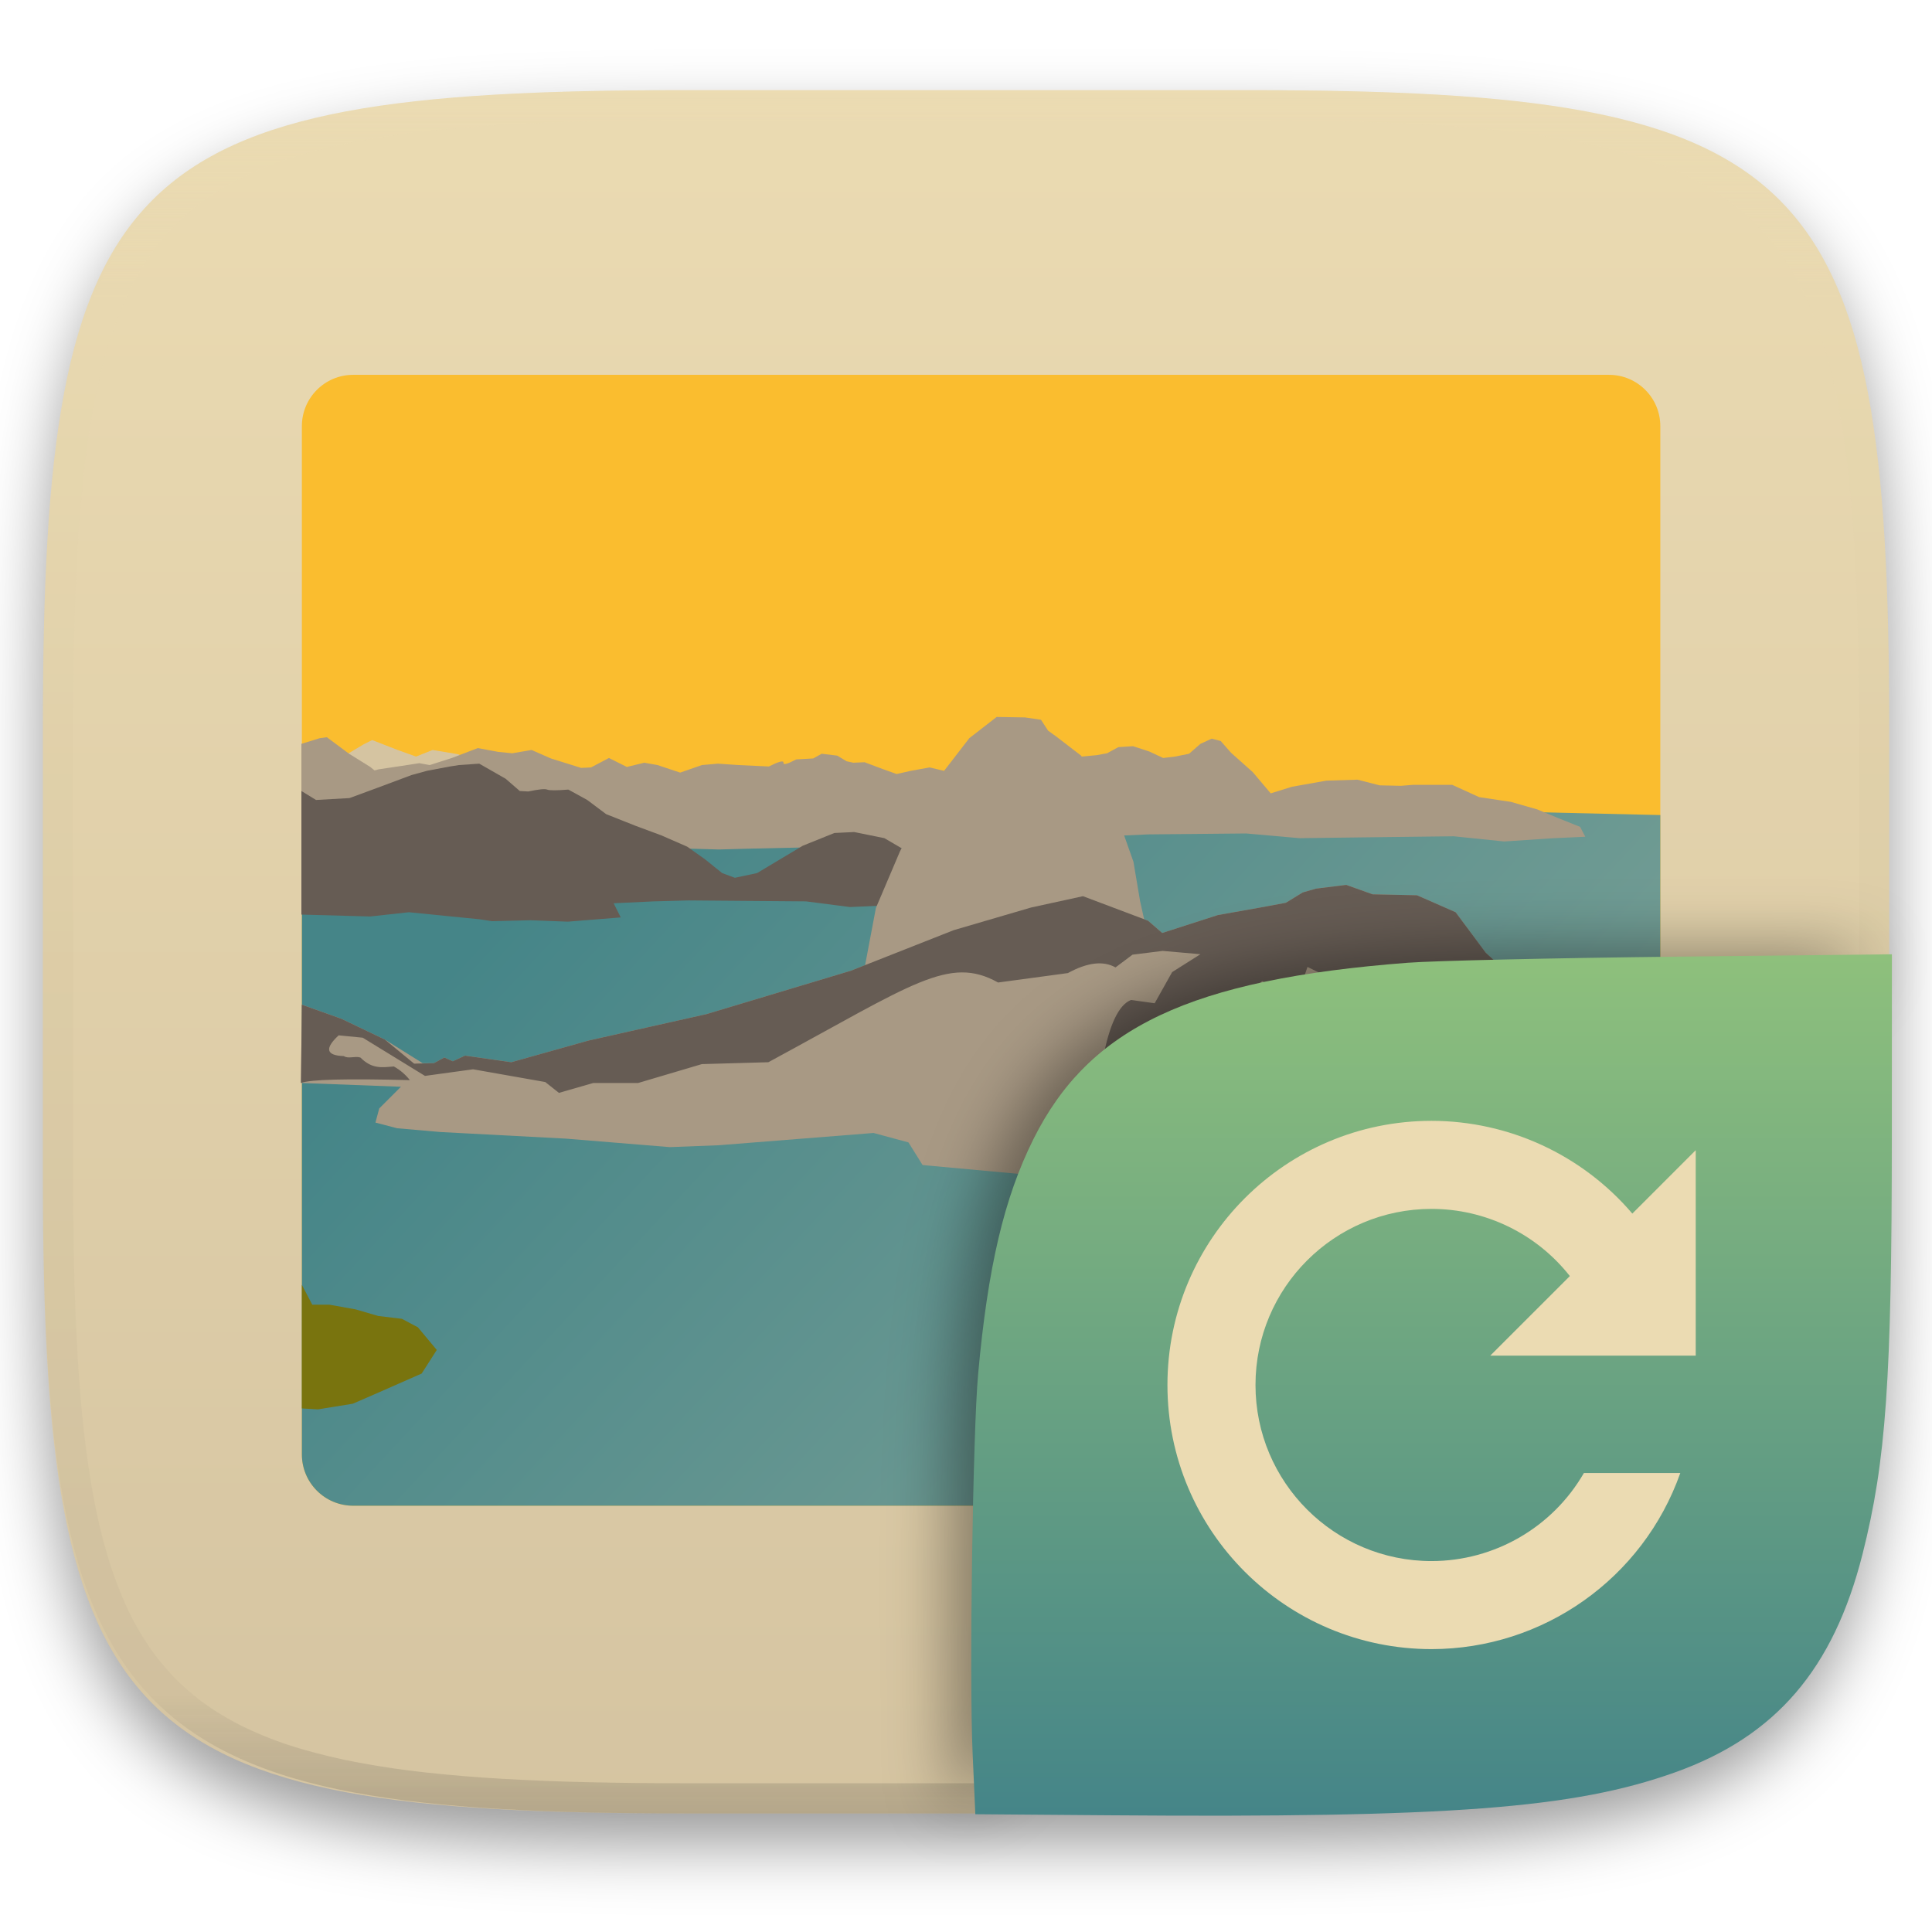
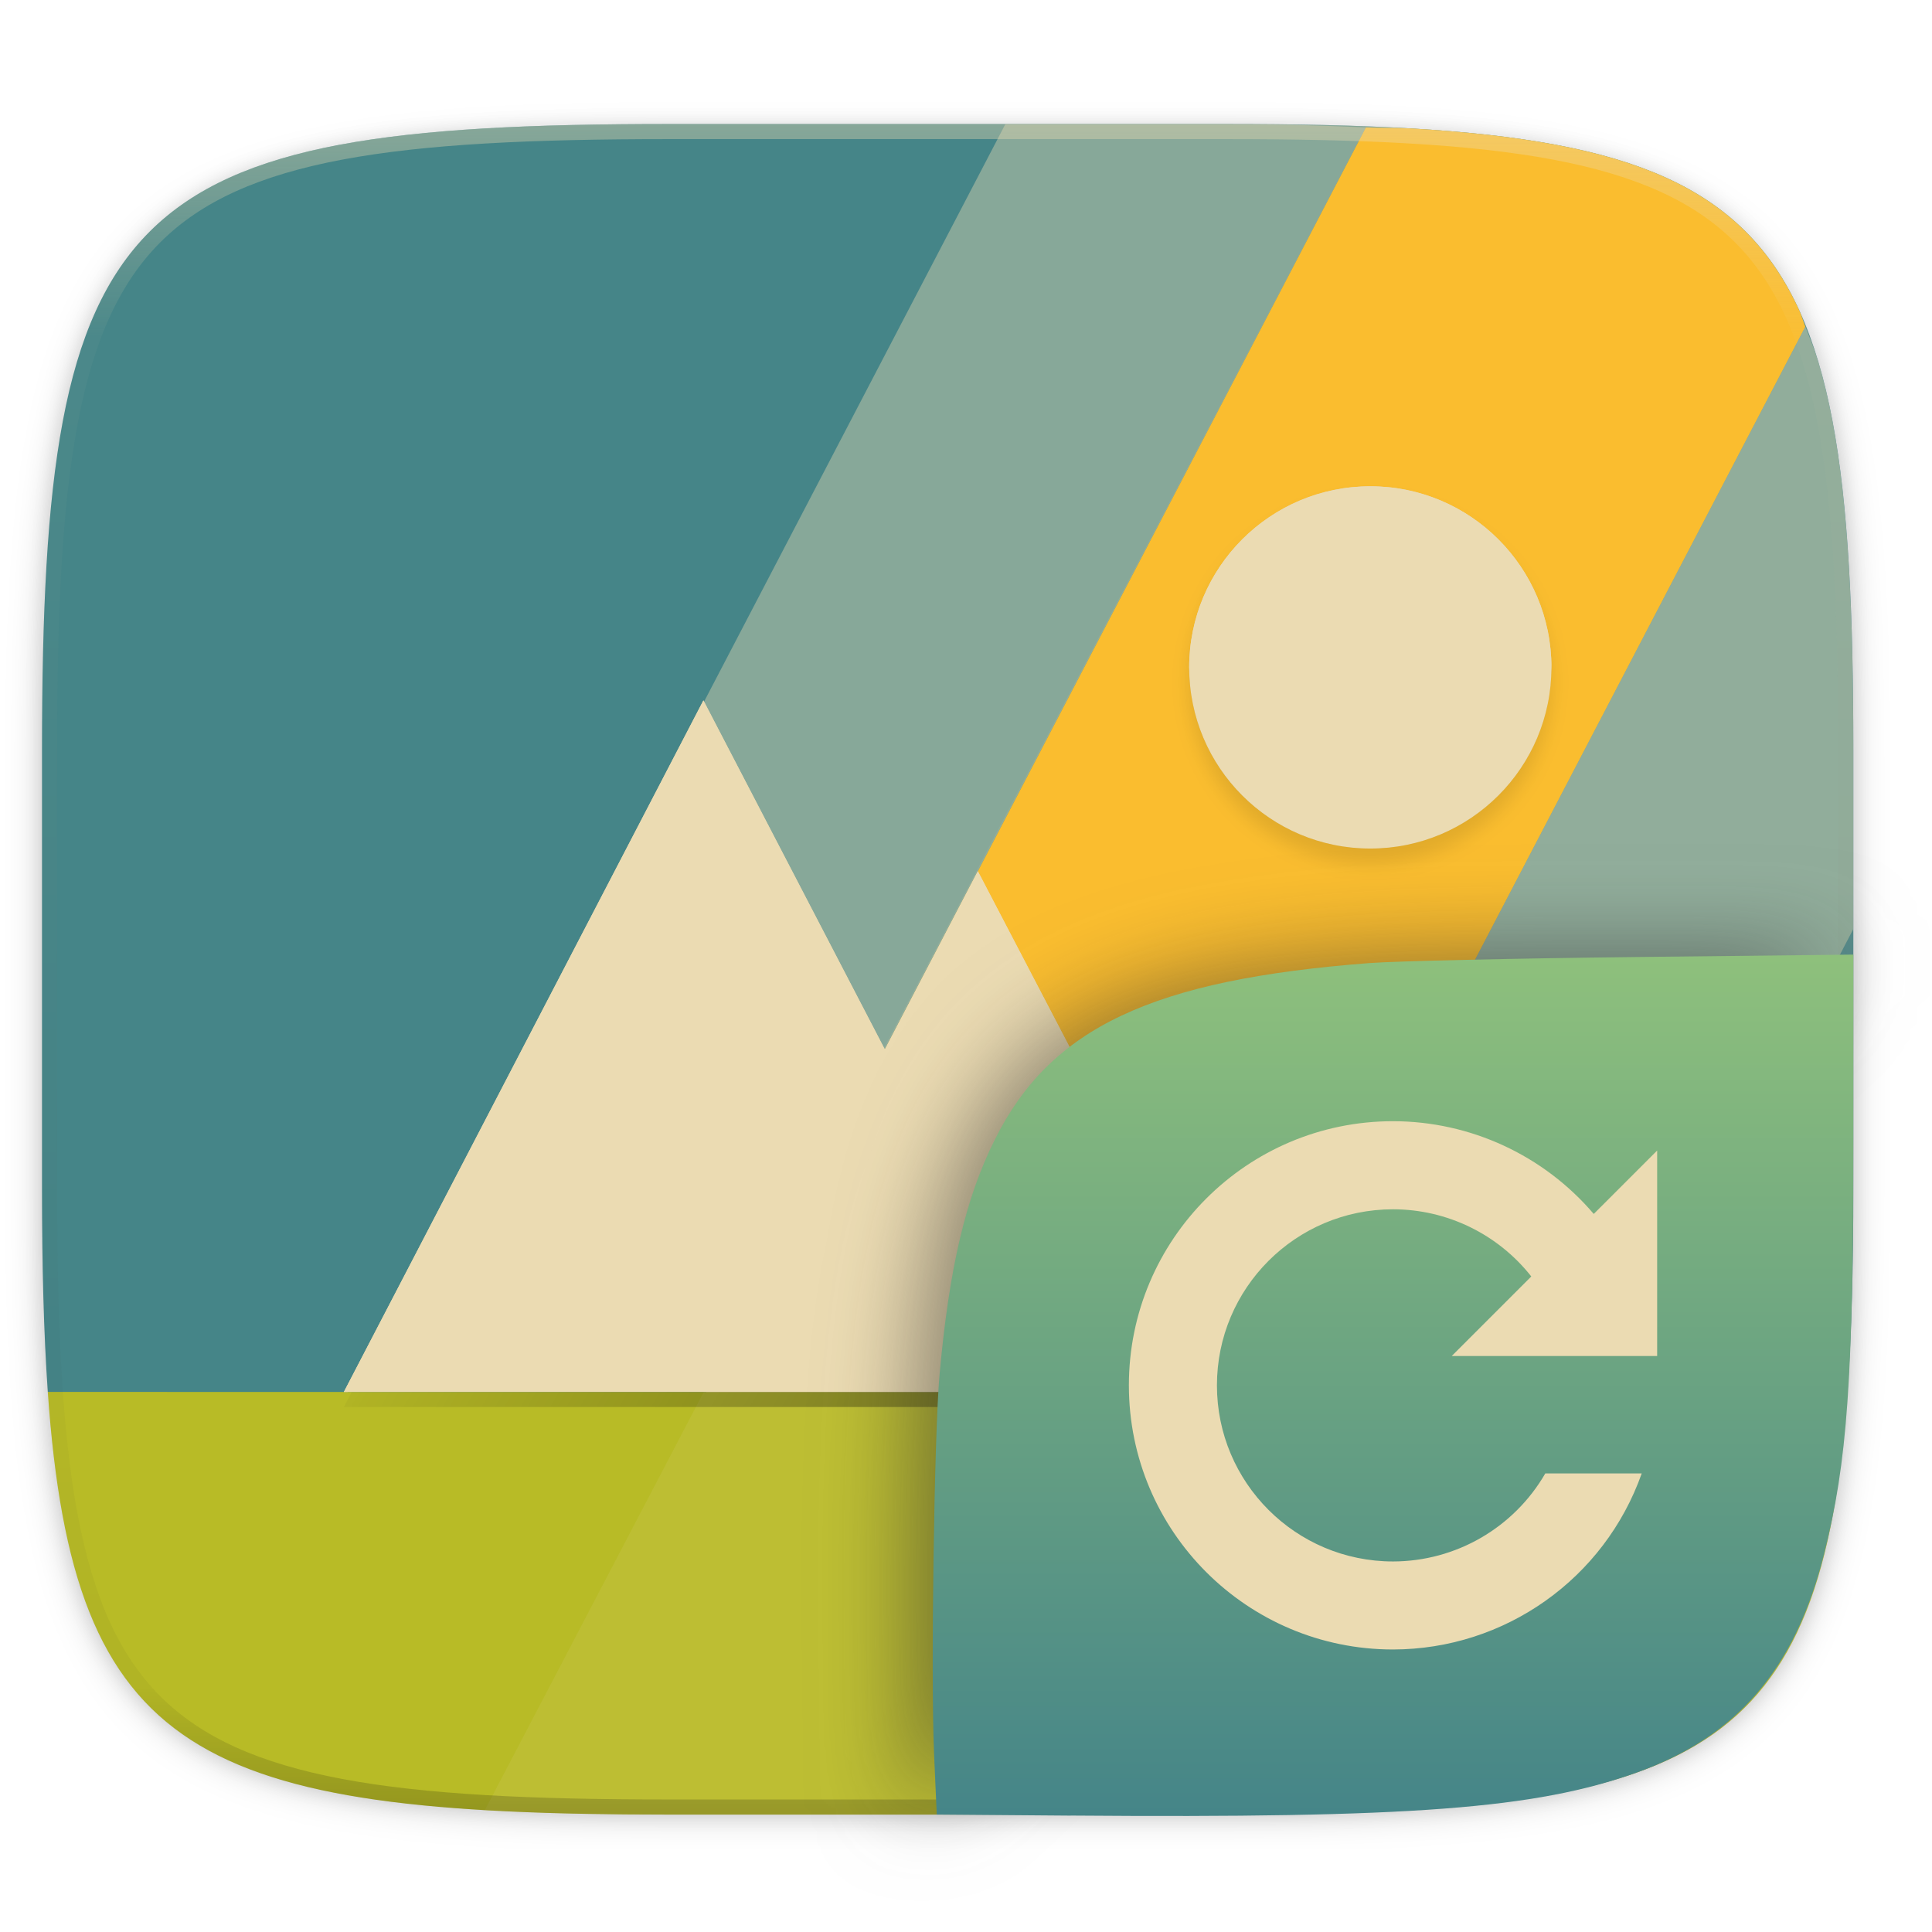
- <svg xmlns="http://www.w3.org/2000/svg" style="isolation:isolate" width="256" height="256" viewBox="0 0 256 256">
-   <defs>
-     <filter id="nokNvj3TycFSVCuvREB9ZW9WfxyQ8oE5" width="400%" height="400%" x="-200%" y="-200%" color-interpolation-filters="sRGB" filterUnits="objectBoundingBox">
-       <feGaussianBlur in="SourceGraphic" stdDeviation="4.294" />
-       <feOffset dx="0" dy="4" result="pf_100_offsetBlur" />
-       <feFlood flood-opacity=".4" />
-       <feComposite in2="pf_100_offsetBlur" operator="in" result="pf_100_dropShadow" />
-       <feBlend in="SourceGraphic" in2="pf_100_dropShadow" mode="normal" />
+ <svg xmlns="http://www.w3.org/2000/svg" width="256" height="256" viewBox="0 0 67.73 67.73" version="1.1" id="svg76">
+   <defs id="defs38">
+     <filter id="h" x="-.06" y="-.06" width="1.12" height="1.12" color-interpolation-filters="sRGB">
+       <feGaussianBlur stdDeviation="1.2" id="feGaussianBlur2" />
+     </filter>
+     <linearGradient id="g" x1="128" x2="185.544" y1="100" y2="133.849" gradientTransform="translate(-26.432 -38.432)" gradientUnits="userSpaceOnUse">
+       <stop offset="0" stop-opacity="0" id="stop5" />
+       <stop offset="1" id="stop7" />
+     </linearGradient>
+     <linearGradient id="f" x1="128" x2="264" y1="100" y2="180" gradientTransform="translate(-26.432 -40.432)" gradientUnits="userSpaceOnUse">
+       <stop offset="0" stop-opacity="0" id="stop10" />
+       <stop offset=".423" id="stop12" />
+       <stop offset="1" stop-opacity="0" id="stop14" />
+     </linearGradient>
+     <linearGradient id="e" x1="296" x2="296" y1="-212" y2="236" gradientUnits="userSpaceOnUse">
+       <stop offset="0" stop-color="#ebdbb2" id="stop17" />
+       <stop offset=".125" stop-color="#ebdbb2" stop-opacity=".098" id="stop19" />
+       <stop offset=".925" stop-opacity=".098" id="stop21" />
+       <stop offset="1" stop-opacity=".498" id="stop23" />
+     </linearGradient>
+     <clipPath id="d">
+       <path d="M361.938-212C507.235-212 528-191.287 528-46.125v116.25C528 215.286 507.235 236 361.937 236H214.063C68.766 236 48 215.286 48 70.125v-116.25C48-191.287 68.765-212 214.063-212z" fill="#b16286" id="path26" />
+     </clipPath>
+     <clipPath id="c">
+       <path d="M115.031 44C42.383 44 32 54.357 32 126.938v58.124c0 10.166.218 19.071.768 26.938 3.376 48.3 19.79 56 82.263 56h73.938c62.473 0 78.887-7.7 82.263-56 .55-7.867.768-16.772.768-26.938v-58.125C272 54.358 261.617 44 188.969 44z" fill="#ebdbb2" id="path29" />
+     </clipPath>
+     <filter id="b" x="-.02" y="-.03" width="1.046" height="1.05" color-interpolation-filters="sRGB">
+       <feGaussianBlur stdDeviation="2.32" id="feGaussianBlur32" />
+     </filter>
+     <filter id="a" x="-.01" y="-.01" width="1.023" height="1.025" color-interpolation-filters="sRGB">
+       <feGaussianBlur stdDeviation="1.16" id="feGaussianBlur35" />
+     </filter>
+     <linearGradient id="_lgradient_22" x1="0.5" x2="0.5" y1="0" y2="1" gradientTransform="matrix(32.2736,0,0,30.19866,32.69799,33.46621)" gradientUnits="userSpaceOnUse">
+       <stop offset="0%" style="stop-color:#8ec07c" id="stop80" />
+       <stop offset="100%" style="stop-color:#458588" id="stop82" />
+     </linearGradient>
+     <filter style="color-interpolation-filters:sRGB" id="filter3872" x="-0.104" width="1.209" y="-0.112" height="1.224">
+       <feGaussianBlur stdDeviation="1.41" id="feGaussianBlur3874" />
+     </filter>
+     <filter style="color-interpolation-filters:sRGB" id="filter1412" x="-0.118" width="1.235" y="-0.127" height="1.255">
+       <feGaussianBlur stdDeviation="1.602" id="feGaussianBlur1414" />
    </filter>
  </defs>
-   <g filter="url(#nokNvj3TycFSVCuvREB9ZW9WfxyQ8oE5)">
-     <linearGradient id="_lgradient_18" x1="0" x2="0" y1="0" y2="1" gradientTransform="matrix(244.6483,0,0,228.3384,5.68,11.9516)" gradientUnits="userSpaceOnUse">
-       <stop offset="0%" style="stop-color:#ebdbb2" />
-       <stop offset="100%" style="stop-color:#d5c4a1" />
-     </linearGradient>
-     <path fill="url(#_lgradient_18)" d="M 165.689 11.952 C 239.745 11.952 250.328 22.509 250.328 96.495 L 250.328 155.746 C 250.328 229.733 239.745 240.29 165.689 240.29 L 90.319 240.29 C 16.264 240.29 5.68 229.733 5.68 155.746 L 5.68 96.495 C 5.68 22.509 16.264 11.952 90.319 11.952 L 165.689 11.952 Z" />
+   <g transform="translate(3.834 -1.413) scale(.12974)" id="g74">
+     <path transform="matrix(2.0393 0 0 2.0393 -29.555 37.126)" d="M162.537 3.568c72.648 0 83.031 10.357 83.031 82.938v58.125c0 72.58-10.383 82.937-83.031 82.937H88.599c-72.648 0-83.031-10.357-83.031-82.937V86.506c0-72.581 10.383-82.938 83.031-82.938z" filter="url(#a)" opacity=".1" id="path40" />
+     <path transform="matrix(2.0393 0 0 2.0393 -29.555 10.892)" d="M5.568 101.37v56.124c0 9.073.162 17.173.588 24.402.213 3.615.493 7.012.85 10.204.357 3.191.793 6.18 1.32 8.974s1.145 5.396 1.867 7.819c.723 2.422 1.548 4.664 2.49 6.74.943 2.075 2.004 3.982 3.192 5.736s2.505 3.355 3.965 4.813a32.687 32.687 0 0 0 4.818 3.959 38.848 38.848 0 0 0 5.744 3.187c2.078.941 4.323 1.765 6.748 2.486 2.425.722 5.03 1.34 7.827 1.866 2.797.526 5.787.961 8.982 1.318 3.195.357 6.597.635 10.215.848 7.236.425 15.345.586 24.426.586h73.937c9.081 0 17.19-.161 24.426-.586a195.72 195.72 0 0 0 10.213-.848c3.195-.357 6.185-.792 8.982-1.318 2.798-.527 5.403-1.144 7.828-1.866 2.425-.72 4.67-1.545 6.748-2.486 2.078-.941 3.988-2 5.745-3.187a32.67 32.67 0 0 0 4.816-3.96 32.682 32.682 0 0 0 3.967-4.812c1.188-1.754 2.246-3.66 3.19-5.736s1.77-4.318 2.491-6.74c.723-2.423 1.34-5.024 1.868-7.819a121.39 121.39 0 0 0 1.32-8.974c.357-3.192.637-6.589.85-10.204.425-7.229.587-15.33.587-24.402V101.37c0-72.58-10.382-82.937-83.03-82.937H88.6c-72.649 0-83.032 10.356-83.032 82.937z" filter="url(#b)" opacity=".2" id="path42" />
+     <path d="M151.126 44.402C2.973 44.402-18.2 65.522-18.2 213.537v118.535c0 20.731.444 38.89 1.565 54.934l31.064 16.315h424.176l31.064-16.315c1.121-16.043 1.565-34.203 1.565-54.934V213.537c0-148.014-21.173-169.135-169.326-169.135z" fill="#458588" id="path44" />
+     <path d="M-16.635 387.006c6.886 98.5 40.36 114.201 167.761 114.201h150.782c127.402 0 160.875-15.7 167.76-114.2H31.764z" fill="#b8bb26" id="path46" />
+     <g transform="matrix(2.0393 0 0 2.0393 -83.458 -45.327)" clip-path="url(#c)" id="g56">
+       <path d="M90.682 267.416c7.22.422 15.297.584 24.35.584h73.937c9.081 0 17.19-.161 24.426-.586a195.72 195.72 0 0 0 10.213-.848c3.195-.357 6.185-.792 8.982-1.318 2.798-.527 5.403-1.144 7.828-1.866 2.425-.72 4.67-1.545 6.748-2.486 2.078-.941 3.988-2 5.745-3.187a32.67 32.67 0 0 0 4.816-3.96 32.682 32.682 0 0 0 3.967-4.812c1.188-1.754 2.246-3.66 3.19-5.736s1.77-4.318 2.491-6.74c.723-2.423 1.34-5.024 1.868-7.819a121.39 121.39 0 0 0 1.32-8.974c.357-3.192.637-6.589.85-10.204.425-7.229.587-15.33.587-24.402v-58.125c0-9.072-.162-17.173-.588-24.402-.212-3.615-.492-7.011-.85-10.203s-.792-6.179-1.32-8.973c-.527-2.794-1.144-5.396-1.867-7.818s-1.55-4.665-2.492-6.74-2-3.985-3.19-5.739a32.666 32.666 0 0 0-3.966-4.81 32.683 32.683 0 0 0-4.816-3.961 38.842 38.842 0 0 0-5.745-3.186c-2.077-.941-4.323-1.767-6.748-2.488-2.425-.721-5.03-1.34-7.828-1.865a121.754 121.754 0 0 0-8.982-1.319 195.803 195.803 0 0 0-10.213-.845c-1.778-.105-4.117-.07-6.002-.145L90.682 267.416z" fill="#ebdbb2" opacity=".1" id="path48" />
+       <path d="M207.42 44.443c-5.793-.228-11.591-.443-18.45-.443h-29.317L72 212h48l87.42-167.557z" fill="#ebdbb2" opacity="0.4" id="path50" />
+       <path d="M265.643 70.853c-.266-.663-.473-1.42-.76-2.053a38.779 38.779 0 0 0-3.19-5.738 32.666 32.666 0 0 0-3.966-4.81 32.683 32.683 0 0 0-4.816-3.961 38.842 38.842 0 0 0-5.745-3.186c-2.077-.941-4.323-1.767-6.748-2.488-2.425-.721-5.03-1.34-7.828-1.865a121.754 121.754 0 0 0-8.982-1.319 195.803 195.803 0 0 0-10.213-.845c-1.77-.104-4.099-.071-5.975-.145L120 212h72l73.643-141.147z" fill="#fabd2f" id="path52" />
+       <path d="M272 150.666v-23.729c0-9.072-.162-17.173-.588-24.402-.212-3.615-.492-7.011-.85-10.203s-.792-6.179-1.32-8.973c-.527-2.794-1.144-5.396-1.867-7.818-.502-1.685-1.125-3.173-1.732-4.688L192 212h48l32-61.334z" fill="#ebdbb2" opacity="0.4" id="path54" />
+     </g>
+     <path transform="matrix(1.01965 0 0 1.01965 -67.143 260.569)" d="M361.938-212C507.235-212 528-191.287 528-46.125v116.25C528 215.286 507.235 236 361.937 236H214.063C68.766 236 48 215.286 48 70.125v-116.25C48-191.287 68.765-212 214.063-212z" clip-path="url(#d)" fill="none" opacity=".4" stroke-linecap="round" stroke-linejoin="round" stroke-width="8" stroke="url(#e)" id="path58" />
+     <path transform="matrix(2.0393 0 0 2.0393 -29.555 37.126)" d="M181.568 51.568a24 24 0 0 0-24 24 24 24 0 0 0 24 24 24 24 0 0 0 24-24 24 24 0 0 0-24-24zM93.203 79.939l-47.635 91.629h120l-36-69-12.322 23.62z" fill="url(#f)" filter="url(#filter1117)" opacity=".1" id="path60" />
+     <path transform="matrix(2.0393 0 0 2.0393 -29.555 37.126)" d="M93.203 81.94l-47.635 91.628h120l-36-69-12.322 23.62z" fill="url(#g)" filter="url(#filter1101)" opacity=".3" id="path62" />
+     <path d="M63.372 387.006l97.143-186.858 97.143 186.858z" fill="#ebdbb2" id="path64" />
+     <path d="M161.26 387.006l73.414-140.712 73.415 140.712z" fill="#ebdbb2" id="path66" />
+     <circle transform="matrix(2.0393 0 0 2.0393 -29.555 37.126)" cx="181.568" cy="77.568" r="24" filter="url(#h)" opacity=".1" id="circle68" />
+     <circle cx="340.718" cy="191.233" r="48.943" fill="#ebdbb2" id="circle70" />
+     <path d="M340.718 142.29a48.943 48.943 0 0 0-48.943 48.943 48.943 48.943 0 0 0 .044.852 48.943 48.943 0 0 1 48.9-47.757 48.943 48.943 0 0 1 48.899 48.091 48.943 48.943 0 0 0 .044-1.186 48.943 48.943 0 0 0-48.944-48.944zm-180.204 57.857l-97.142 186.86h1.06l96.082-184.821 49.031 94.314 25.13-48.167 72.35 138.673h1.064l-73.415-140.712-25.129 48.167z" fill="#ebdbb2" id="path72" />
  </g>
-   <g opacity=".4">
-     <linearGradient id="_lgradient_19" x1=".517" x2=".517" y1="0" y2="1" gradientTransform="matrix(244.65,0,0,228.34,5.68,11.95)" gradientUnits="userSpaceOnUse">
-       <stop offset="0%" style="stop-color:#ebdbb2" />
-       <stop offset="12.5%" stop-opacity=".098" style="stop-color:#ebdbb2" />
-       <stop offset="92.5%" stop-opacity=".098" style="stop-color:#282828" />
-       <stop offset="100%" stop-opacity=".498" style="stop-color:#282828" />
-     </linearGradient>
-     <path fill="url(#_lgradient_19)" fill-rule="evenodd" d="M 165.068 11.951 C 169.396 11.941 173.724 11.991 178.052 12.089 C 181.927 12.167 185.803 12.315 189.678 12.541 C 193.131 12.737 196.583 13.022 200.026 13.395 C 203.085 13.73 206.144 14.181 209.174 14.741 C 211.889 15.243 214.574 15.881 217.22 16.657 C 219.62 17.355 221.971 18.219 224.243 19.241 C 226.358 20.184 228.384 21.304 230.302 22.591 C 232.142 23.829 233.863 25.244 235.437 26.806 C 237.001 28.378 238.417 30.088 239.656 31.925 C 240.945 33.841 242.066 35.865 243.02 37.967 C 244.043 40.247 244.909 42.585 245.617 44.972 C 246.394 47.615 247.034 50.297 247.535 53.009 C 248.096 56.035 248.548 59.081 248.883 62.136 C 249.257 65.575 249.542 69.014 249.739 72.462 C 249.965 76.323 250.112 80.194 250.201 84.055 C 250.289 88.378 250.339 92.701 250.329 97.014 L 250.329 155.226 C 250.339 159.549 250.289 163.862 250.201 168.185 C 250.112 172.056 249.965 175.917 249.739 179.778 C 249.542 183.226 249.257 186.675 248.883 190.104 C 248.548 193.159 248.096 196.215 247.535 199.241 C 247.034 201.943 246.394 204.625 245.617 207.268 C 244.909 209.655 244.043 212.003 243.02 214.273 C 242.066 216.385 240.945 218.399 239.656 220.315 C 238.417 222.152 237.001 223.872 235.437 225.434 C 233.863 226.996 232.142 228.411 230.302 229.649 C 228.384 230.936 226.358 232.056 224.243 232.999 C 221.971 234.021 219.62 234.885 217.22 235.593 C 214.574 236.369 211.889 237.007 209.174 237.499 C 206.144 238.068 203.085 238.51 200.026 238.845 C 196.583 239.218 193.131 239.503 189.678 239.699 C 185.803 239.925 181.927 240.073 178.052 240.161 C 173.724 240.249 169.396 240.299 165.068 240.289 L 90.942 240.289 C 86.614 240.299 82.286 240.249 77.958 240.161 C 74.083 240.073 70.207 239.925 66.332 239.699 C 62.879 239.503 59.427 239.218 55.984 238.845 C 52.925 238.51 49.866 238.068 46.836 237.499 C 44.121 237.007 41.436 236.369 38.79 235.593 C 36.39 234.885 34.039 234.021 31.767 232.999 C 29.652 232.056 27.626 230.936 25.708 229.649 C 23.868 228.411 22.147 226.996 20.573 225.434 C 19.009 223.872 17.593 222.152 16.354 220.315 C 15.065 218.399 13.944 216.385 12.99 214.273 C 11.967 212.003 11.101 209.655 10.393 207.268 C 9.616 204.625 8.976 201.943 8.475 199.241 C 7.914 196.215 7.462 193.159 7.127 190.104 C 6.753 186.675 6.468 183.226 6.271 179.778 C 6.045 175.917 5.898 172.056 5.809 168.185 C 5.721 163.862 5.671 159.549 5.681 155.226 L 5.681 97.014 C 5.671 92.701 5.721 88.378 5.809 84.055 C 5.898 80.194 6.045 76.323 6.271 72.462 C 6.468 69.014 6.753 65.575 7.127 62.136 C 7.462 59.081 7.914 56.035 8.475 53.009 C 8.976 50.297 9.616 47.615 10.393 44.972 C 11.101 42.585 11.967 40.247 12.99 37.967 C 13.944 35.865 15.065 33.841 16.354 31.925 C 17.593 30.088 19.009 28.378 20.573 26.806 C 22.147 25.244 23.868 23.829 25.708 22.591 C 27.626 21.304 29.652 20.184 31.767 19.241 C 34.039 18.219 36.39 17.355 38.79 16.657 C 41.436 15.881 44.121 15.243 46.836 14.741 C 49.866 14.181 52.925 13.73 55.984 13.395 C 59.427 13.022 62.879 12.737 66.332 12.541 C 70.207 12.315 74.083 12.167 77.958 12.089 C 82.286 11.991 86.614 11.941 90.942 11.951 L 165.068 11.951 Z M 165.078 15.96 C 169.376 15.95 173.675 15.999 177.973 16.087 C 181.8 16.176 185.626 16.323 189.452 16.539 C 192.836 16.736 196.219 17.011 199.583 17.384 C 202.554 17.699 205.515 18.131 208.446 18.681 C 211.023 19.153 213.58 19.762 216.099 20.499 C 218.322 21.147 220.495 21.953 222.6 22.896 C 224.509 23.751 226.338 24.763 228.069 25.922 C 229.692 27.013 231.207 28.26 232.594 29.646 C 233.981 31.031 235.23 32.544 236.332 34.165 C 237.492 35.894 238.506 37.712 239.361 39.608 C 240.306 41.72 241.112 43.892 241.761 46.102 C 242.509 48.617 243.109 51.162 243.591 53.736 C 244.132 56.664 244.565 59.611 244.889 62.578 C 245.263 65.938 245.539 69.308 245.735 72.688 C 245.952 76.51 246.109 80.322 246.188 84.144 C 246.276 88.437 246.325 92.721 246.325 97.014 C 246.325 97.014 246.325 97.014 246.325 97.014 L 246.325 155.226 C 246.325 155.226 246.325 155.226 246.325 155.226 C 246.325 159.519 246.276 163.803 246.188 168.096 C 246.109 171.918 245.952 175.74 245.735 179.552 C 245.539 182.932 245.263 186.302 244.889 189.672 C 244.565 192.629 244.132 195.576 243.591 198.504 C 243.109 201.078 242.509 203.623 241.761 206.138 C 241.112 208.358 240.306 210.52 239.361 212.632 C 238.506 214.528 237.492 216.356 236.332 218.075 C 235.23 219.706 233.981 221.219 232.594 222.604 C 231.207 223.98 229.692 225.227 228.069 226.318 C 226.338 227.477 224.509 228.489 222.6 229.344 C 220.495 230.297 218.322 231.093 216.099 231.741 C 213.58 232.478 211.023 233.087 208.446 233.559 C 205.515 234.109 202.554 234.541 199.583 234.865 C 196.219 235.229 192.836 235.514 189.452 235.701 C 185.626 235.917 181.8 236.074 177.973 236.153 C 173.675 236.251 169.376 236.29 165.078 236.29 C 165.078 236.29 165.078 236.29 165.068 236.29 L 90.942 236.29 C 90.932 236.29 90.932 236.29 90.932 236.29 C 86.634 236.29 82.335 236.251 78.037 236.153 C 74.21 236.074 70.384 235.917 66.558 235.701 C 63.174 235.514 59.791 235.229 56.427 234.865 C 53.456 234.541 50.495 234.109 47.564 233.559 C 44.987 233.087 42.43 232.478 39.911 231.741 C 37.688 231.093 35.515 230.297 33.41 229.344 C 31.501 228.489 29.672 227.477 27.941 226.318 C 26.318 225.227 24.803 223.98 23.416 222.604 C 22.029 221.219 20.78 219.706 19.678 218.075 C 18.518 216.356 17.504 214.528 16.649 212.632 C 15.704 210.52 14.898 208.358 14.249 206.138 C 13.501 203.623 12.901 201.078 12.419 198.504 C 11.878 195.576 11.445 192.629 11.121 189.672 C 10.747 186.302 10.472 182.932 10.275 179.552 C 10.058 175.74 9.901 171.918 9.822 168.096 C 9.734 163.803 9.685 159.519 9.685 155.226 C 9.685 155.226 9.685 155.226 9.685 155.226 L 9.685 97.014 C 9.685 97.014 9.685 97.014 9.685 97.014 C 9.685 92.721 9.734 88.437 9.822 84.144 C 9.901 80.322 10.058 76.51 10.275 72.688 C 10.472 69.308 10.747 65.938 11.121 62.578 C 11.445 59.611 11.878 56.664 12.419 53.736 C 12.901 51.162 13.501 48.617 14.249 46.102 C 14.898 43.892 15.704 41.72 16.649 39.608 C 17.504 37.712 18.518 35.894 19.678 34.165 C 20.78 32.544 22.029 31.031 23.416 29.646 C 24.803 28.26 26.318 27.013 27.941 25.922 C 29.672 24.763 31.501 23.751 33.41 22.896 C 35.515 21.953 37.688 21.147 39.911 20.499 C 42.43 19.762 44.987 19.153 47.564 18.681 C 50.495 18.131 53.456 17.699 56.427 17.384 C 59.791 17.011 63.174 16.736 66.558 16.539 C 70.384 16.323 74.21 16.176 78.037 16.087 C 82.335 15.999 86.634 15.95 90.932 15.96 C 90.932 15.96 90.932 15.96 90.942 15.96 L 165.068 15.96 C 165.078 15.96 165.078 15.96 165.078 15.96 Z" />
-   </g>
-   <g>
-     <linearGradient id="_lgradient_20" x1=".985" x2=".982" y1="-.01" y2=".254" gradientTransform="matrix(180,0,0,149.85,40,49.667)" gradientUnits="userSpaceOnUse">
-       <stop offset="11.304%" style="stop-color:#fabd2f" />
-       <stop offset="50%" style="stop-color:#fabd2f" />
-       <stop offset="97.391%" style="stop-color:#fabd2f" />
-     </linearGradient>
-     <path fill="url(#_lgradient_20)" d="M 46.796 49.667 L 213.204 49.667 C 216.957 49.669 219.998 52.71 220 56.463 L 220 192.721 C 219.998 196.474 216.957 199.515 213.204 199.517 L 46.796 199.517 C 43.043 199.515 40.002 196.474 40 192.721 L 40 56.463 C 40.002 52.71 43.043 49.669 46.796 49.667 L 46.796 49.667 Z" />
-     <linearGradient id="_lgradient_21" x1=".108" x2="1.101" y1=".242" y2=".724" gradientTransform="matrix(180,0,0,94.68865,40,104.8284)" gradientUnits="userSpaceOnUse">
-       <stop offset=".435%" style="stop-color:#458588" />
-       <stop offset="100%" style="stop-color:#83a598" />
-     </linearGradient>
-     <path fill="url(#_lgradient_21)" d="M 220 108 L 220 192.721 C 219.998 196.474 216.957 199.515 213.204 199.517 L 46.796 199.517 C 43.043 199.515 40.002 196.474 40 192.721 C 40 159.186 40.003 129.947 40.004 105 C 50.007 104.392 110.016 105.402 220 108 Z" />
-     <path fill="#d5c4a1" d="M 45.562 100.188 L 48.188 98.625 L 49.312 98.062 L 52.688 99.375 L 55.125 100.25 L 57.312 99.375 L 60.688 99.938 L 62.938 101 L 54.5 103.188 L 47.125 104.5 L 45.562 100.188 Z" />
-     <path fill="#79740e" d="M 40 186.625 L 40 170.25 L 41.375 172.875 L 43.625 172.875 L 47.125 173.5 L 50.125 174.375 L 53.25 174.75 L 55.375 175.875 L 57.875 178.875 L 55.875 182 L 49.625 184.75 L 46.75 186 L 42.125 186.75 L 40 186.625 Z" />
-     <path fill="#a89984" d="M 39.938 105.25 L 39.938 98.562 L 42.375 97.812 L 43.312 97.688 L 46.25 99.875 L 49.062 101.625 L 50.062 102.438 L 46.188 105.938 L 41.688 107.312 L 39.938 105.25 Z" />
-     <path fill="#a89984" d="M 41.688 106.062 L 45.688 103.062 L 50.188 101.938 L 53.125 101.5 L 55.562 101.125 L 56.938 101.375 L 59.875 100.438 L 63.312 99.125 L 66 99.625 L 67.875 99.812 L 70.438 99.375 L 73 100.5 L 77 101.75 L 78.312 101.688 L 80.688 100.438 L 83.062 101.625 L 85.375 101.062 L 87.125 101.375 L 90.125 102.375 L 93 101.375 L 95.125 101.188 L 97.875 101.375 L 101.875 101.562 Q 103.875 100.562 103.812 101.062 Q 103.75 101.562 105.5 100.625 L 107.75 100.5 L 108.875 99.875 L 110.938 100.125 L 112.188 100.875 L 113.062 101.062 L 114.562 101 L 117.062 101.938 L 118.812 102.562 L 120.75 102.125 L 123.188 101.688 L 126.312 102.438 L 137 99.5 L 141.125 100.812 L 143.312 100.25 L 145.312 100.062 L 146.688 99.812 L 148.188 99 L 150.125 98.875 L 152.25 99.562 L 154.125 100.438 L 155.688 100.25 L 157.562 99.875 L 159.062 98.562 L 160.562 97.875 L 161.75 98.188 L 163.125 99.75 L 166 102.312 L 168.375 105.125 L 171.188 104.25 L 175.75 103.438 L 179.875 103.312 L 182.812 104.062 L 185.625 104.125 L 187.188 104 L 189.938 104 L 192.438 104 L 196 105.625 L 200.188 106.25 L 203.688 107.25 L 206.562 108.438 L 209.375 109.562 L 210.062 110.875 L 205.938 111.062 L 199.312 111.5 L 192.625 110.812 L 182 110.938 L 172.188 111.062 L 165.125 110.438 L 152.125 110.562 L 147.938 110.75 L 120.188 112.5 L 117.125 112.062 L 99.812 112.438 L 95.25 112.562 L 90.938 112.438 L 80.688 112.25 L 53.188 112.875 L 43.438 112.688 L 41.688 106.062 Z" />
-     <path fill="#665c54" d="M 39.938 121.188 L 39.938 104.812 L 41.875 106 L 46.312 105.75 L 49.875 104.438 L 54.562 102.688 L 56.625 102.125 L 59.625 101.562 L 60.812 101.375 L 63.5 101.188 L 67 103.188 L 68.875 104.812 L 70 104.875 Q 72.062 104.438 72.5 104.625 Q 72.938 104.812 75.312 104.625 L 77.812 106 L 80.312 107.875 L 84.25 109.438 L 87.625 110.688 L 91.062 112.188 L 93.438 113.875 L 95.688 115.688 L 97.375 116.312 L 100.312 115.688 L 106.375 112.062 L 110.562 110.375 L 113.188 110.25 L 117.188 111.062 L 121.25 113.438 L 118.25 119.938 L 112.625 120.188 L 106.812 119.438 L 91.25 119.312 L 86.562 119.438 L 81.312 119.688 L 82.25 121.562 L 75.25 122.125 L 70.312 121.938 L 65.188 122.062 L 63.562 121.812 L 54.188 120.875 L 49.062 121.438 L 39.938 121.188 Z" />
-     <path fill="#a89984" d="M 114.562 128.25 L 116.062 120.312 L 119.25 112.812 L 124 103.562 L 128.438 97.812 L 132.062 95 L 135.812 95.062 L 137.938 95.375 L 138.875 96.812 L 140 97.625 L 143.25 100.125 L 146.625 105.375 L 148.375 109.062 L 150.188 114.188 L 151.062 119.375 L 151.812 122.75 L 114.562 128.25 Z" />
-     <path fill="#a89984" d="M 220 163.375 L 189 160 Q 175.25 158.875 174.25 158.75 Q 173.25 158.625 164.375 159 L 145.375 156.5 L 122.25 154.375 L 120.375 151.375 L 115.75 150.125 L 95.25 151.75 L 88.75 152 L 75 150.875 L 58.375 150 L 52.625 149.5 L 49.75 148.75 L 50.25 146.875 L 53.125 144 L 39.875 143.5 L 40 133.125 L 45.25 135 L 51 137.75 L 56 140.875 L 57.5 140.875 L 58.875 140.125 L 60 140.625 L 61.625 139.875 L 67.75 140.75 L 78 137.875 L 93.625 134.375 L 112.75 128.625 L 126.375 123.25 L 136.625 120.25 L 143.5 118.75 L 152.125 122 L 154 123.625 L 161.375 121.25 L 167 120.25 L 170.375 119.625 L 172.625 118.25 L 174.375 117.75 L 178.375 117.25 L 181.875 118.5 L 187.75 118.625 L 192.875 120.875 L 196.875 126.25 L 203.625 132.375 L 208.875 138.875 L 213 142.75 L 216 147.25 L 219.375 152.75 L 220 154 L 220 163.375 Z" />
-     <path fill="#665c54" d="M 173.25 128.125 L 171.75 132.5 L 167.25 130 Q 162.273 134.333 161.375 133.875 C 158.498 132.407 154.674 134.209 153.375 137.25 Q 156.735 139.517 158.75 140.375 Q 160.765 141.233 165 142.125 C 166.217 141.342 166.831 139.811 166.812 137.5 L 167.375 133.562 L 172.812 147.312 C 167.75 147.125 163.75 143.25 160.312 145.875 C 158.086 143.232 155.825 142.325 153.5 143.125 C 151.496 143.042 148 140.562 145.938 144.438 Q 143.763 145.056 142.688 142.438 L 146.125 140.375 C 147.001 135.731 148.261 133.116 149.875 132.5 L 153 132.938 L 155.312 128.812 L 159.062 126.438 L 154.062 126 L 150.062 126.5 L 147.812 128.188 C 146.167 127.271 144.072 127.531 141.5 128.938 L 132.25 130.188 C 125.75 126.562 121 130.375 101.812 140.75 L 93 141 L 84.562 143.5 L 78.625 143.5 L 74.062 144.812 L 72.25 143.375 L 62.688 141.688 L 56.312 142.562 L 48.062 137.5 L 44.875 137.188 C 42.979 138.938 43.218 139.864 45.562 139.938 C 46.13 140.335 47.036 139.901 47.75 140.125 C 49.312 141.688 50.597 141.438 52.188 141.312 Q 53.418 141.993 54.312 143.125 Q 41.712 142.795 39.875 143.5 L 40 133.125 L 45.25 135 L 51 137.75 L 54.875 140.938 L 57.5 140.875 L 58.875 140.125 L 60 140.625 L 61.625 139.875 L 67.75 140.75 L 78 137.875 L 93.625 134.375 L 112.75 128.625 L 126.375 123.25 L 136.625 120.25 L 143.5 118.75 L 152.125 122 L 154 123.625 L 161.375 121.25 L 167 120.25 L 170.375 119.625 L 172.625 118.25 L 174.375 117.75 L 178.375 117.25 L 181.875 118.5 L 187.75 118.625 L 192.875 120.875 L 196.875 126.25 L 203.625 132.375 L 208.875 138.875 L 199.75 135.5 C 196.076 132.098 192.268 130.037 189.25 131.125 C 187.59 130.425 186.702 130.665 185.625 130 L 182.75 132.75 L 173.25 128.125 Z" />
-   </g>
-   <defs>
-     <filter id="C4rmoXMaxn9k1ZSKbcHAgcF8BFd0K3Lt" width="400%" height="400%" x="-200%" y="-200%" color-interpolation-filters="sRGB" filterUnits="objectBoundingBox">
-       <feGaussianBlur stdDeviation="4.294" />
-     </filter>
-   </defs>
-   <g opacity=".4" filter="url(#C4rmoXMaxn9k1ZSKbcHAgcF8BFd0K3Lt)">
-     <path d="M 126.32 240.288 L 126 211.494 C 126 137.507 136.584 126 210.639 126 L 248.648 126" />
-   </g>
-   <linearGradient id="_lgradient_22" x1=".5" x2=".5" y1="0" y2="1" gradientTransform="matrix(121.9849,0,0,114.1423,128.7,126.4461)" gradientUnits="userSpaceOnUse">
-     <stop offset="0%" style="stop-color:#8ec07c" />
-     <stop offset="100%" style="stop-color:#458588" />
-   </linearGradient>
-   <path fill="url(#_lgradient_22)" d="M 146.981 240.533 L 129.235 240.395 L 128.875 232.289 C 128.427 222.201 128.898 189.86 129.607 182.052 C 130.892 167.904 133.047 158.74 136.92 150.966 C 144.316 136.118 157.752 129.78 186.519 127.57 C 189.982 127.304 205.835 126.942 221.75 126.766 L 250.685 126.446 L 250.678 150.617 C 250.668 182.808 249.912 193.582 246.801 205.9 C 242.946 221.166 235.296 230.076 221.947 234.847 C 208.546 239.636 192.096 240.884 146.982 240.533 L 146.981 240.533 Z" />
-   <path fill="#ebdbb2" d="M 189.692 148.517 C 170.363 148.517 154.692 164.187 154.692 183.517 C 154.692 202.847 170.363 218.517 189.692 218.517 C 204.51 218.5 217.71 209.154 222.649 195.184 L 209.874 195.184 C 205.71 202.395 198.019 206.841 189.692 206.851 C 176.806 206.851 166.359 196.404 166.359 183.517 C 166.359 170.631 176.806 160.184 189.692 160.184 C 196.84 160.188 203.592 163.469 208.013 169.086 L 197.47 179.628 L 211.081 179.628 L 212.692 179.628 L 224.457 179.628 L 224.692 179.628 L 224.692 166.017 L 224.692 152.406 L 216.292 160.807 C 209.649 153.017 199.93 148.527 189.692 148.517 Z" />
+   <path d="m 31.994,63.613 -0.085,-7.61 c 0,-19.553 2.819,-22.594 22.545,-22.594 h 10.124" id="path76" style="opacity:0.503;isolation:isolate;mix-blend-mode:normal;fill:#282828;fill-opacity:1;stroke-width:0.265;fill-rule:evenodd;filter:url(#filter1412)" />
+   <path fill="url(#_lgradient_22)" d="m 37.535,63.65 -4.695,-0.037 -0.095,-2.145 c -0.119,-2.669 0.006,-11.225 0.194,-13.291 0.34,-3.743 0.91,-6.168 1.935,-8.224 1.957,-3.928 5.512,-5.605 13.123,-6.19 0.916,-0.07 5.111,-0.166 9.321,-0.213 l 7.655,-0.085 -0.002,6.395 c -0.003,8.517 -0.203,11.367 -1.026,14.626 -1.02,4.039 -3.044,6.396 -6.576,7.658 -3.546,1.267 -7.898,1.597 -19.834,1.504 z" id="path85" style="isolation:isolate;fill:url(#_lgradient_22);stroke-width:0.265" />
+   <path fill="#ebdbb2" d="m 48.835,39.306 c -5.114,0 -9.26,4.146 -9.26,9.26 0,5.114 4.146,9.26 9.26,9.26 3.92,-0.005 7.413,-2.477 8.719,-6.173 h -3.38 c -1.102,1.908 -3.136,3.084 -5.339,3.087 -3.409,0 -6.173,-2.764 -6.173,-6.173 0,-3.409 2.764,-6.173 6.173,-6.173 1.891,0.001 3.677,0.869 4.847,2.355 l -2.789,2.789 h 3.601 0.426 3.113 0.062 V 43.936 40.334 l -2.223,2.223 c -1.757,-2.061 -4.329,-3.249 -7.037,-3.251 z" id="path87" style="isolation:isolate;stroke-width:0.265" />
</svg>
